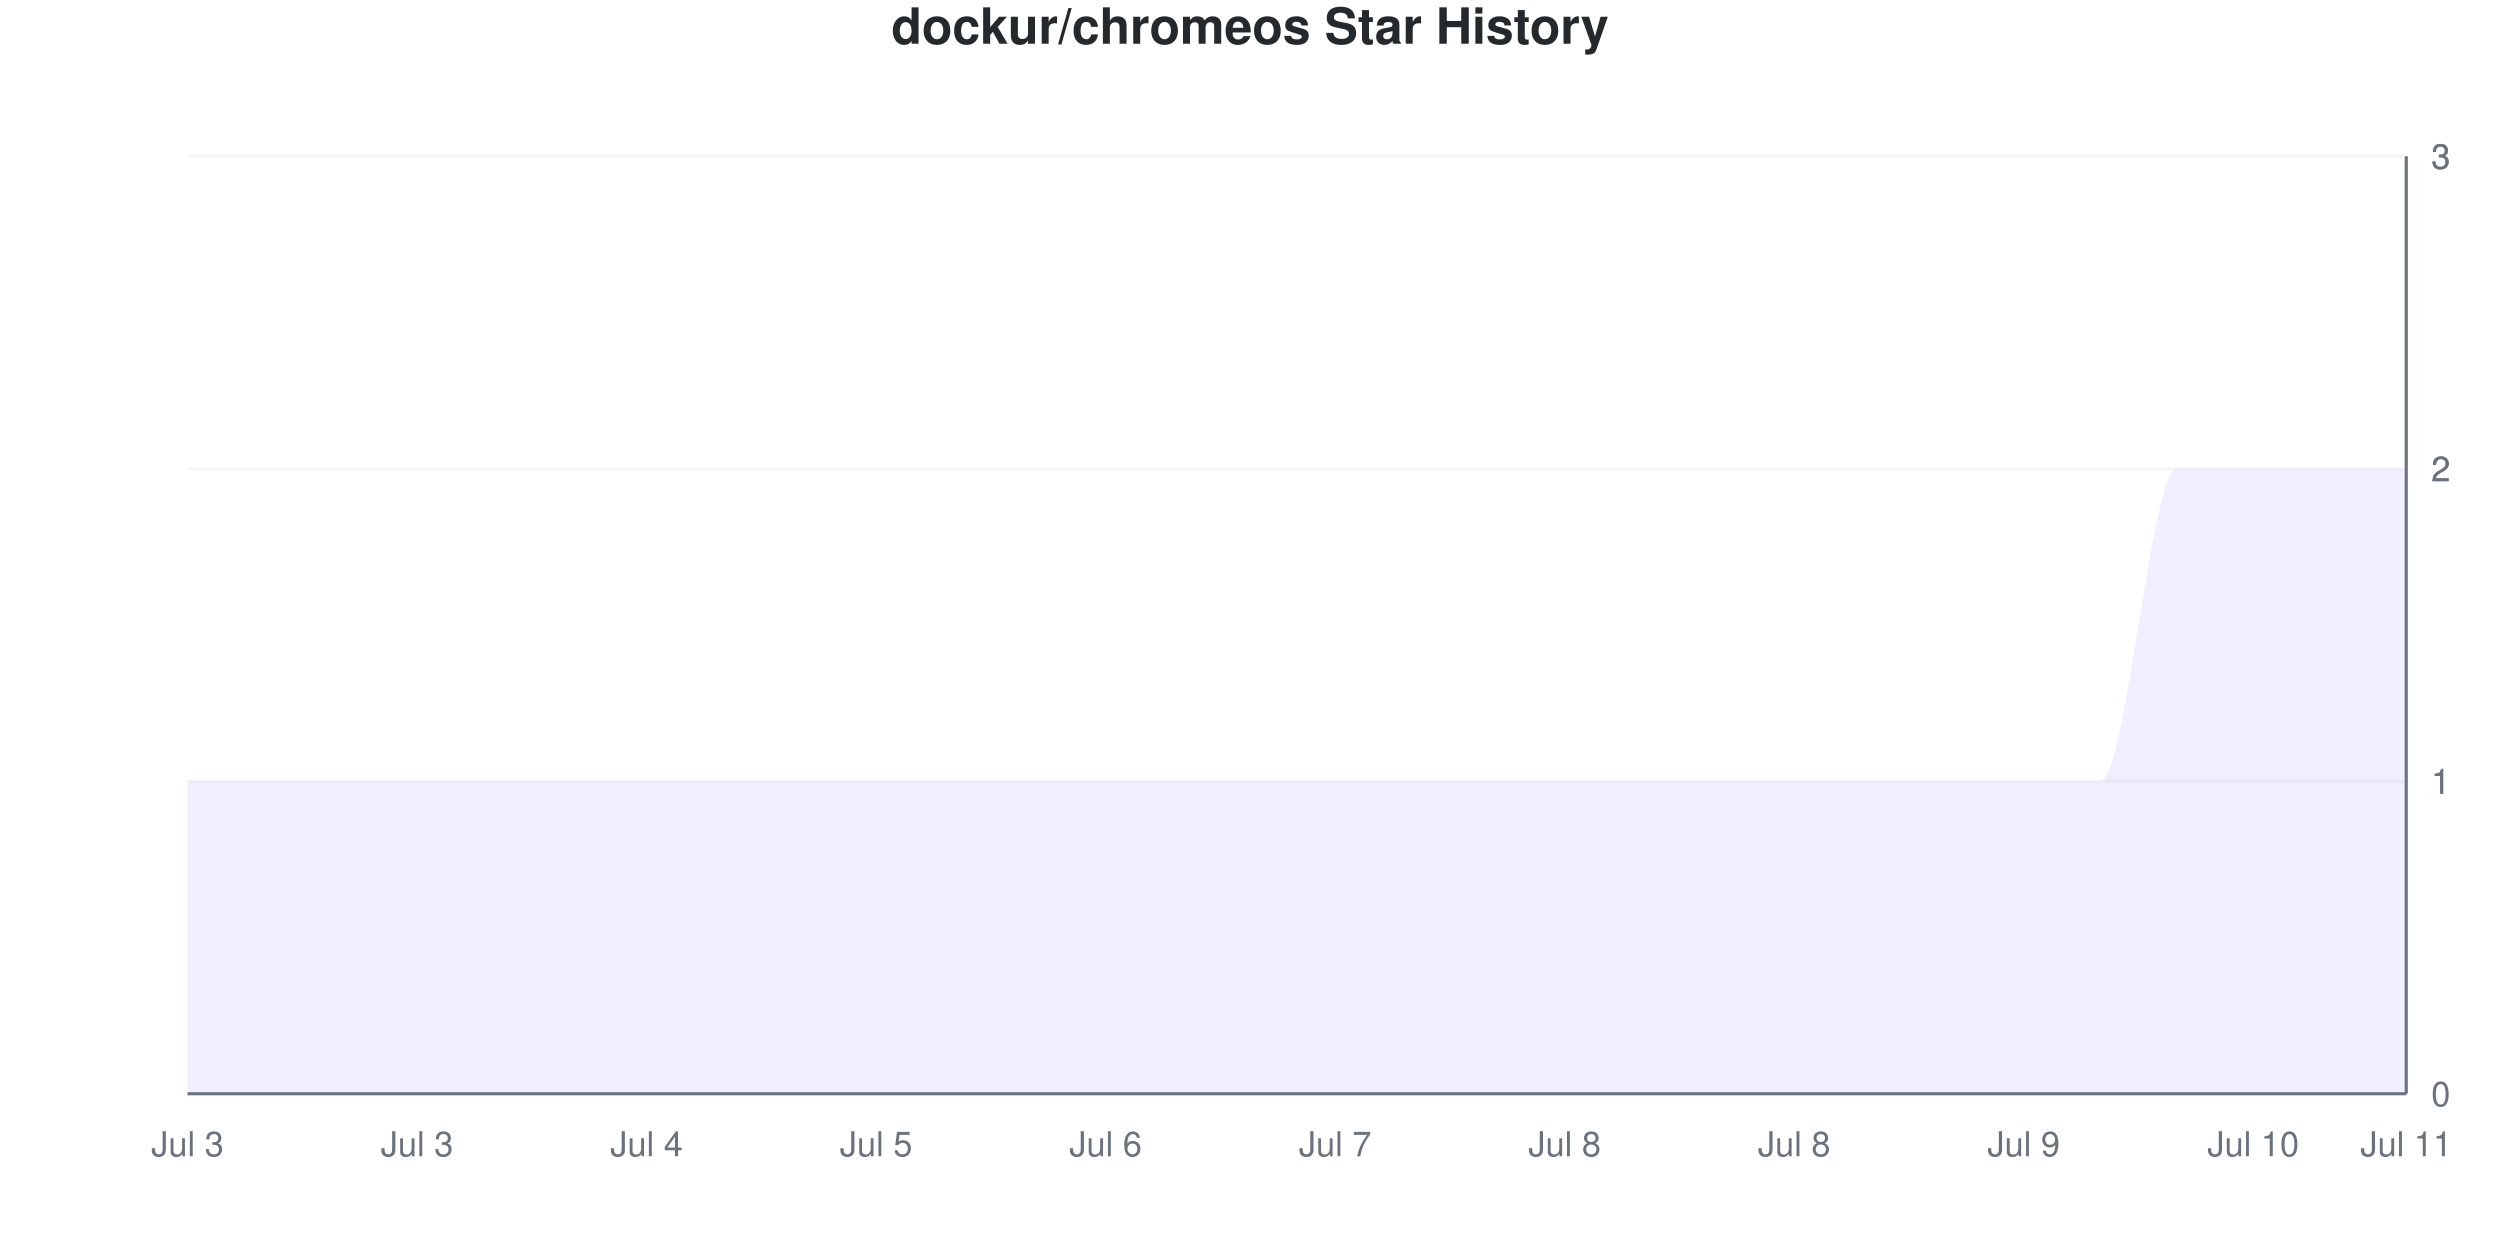
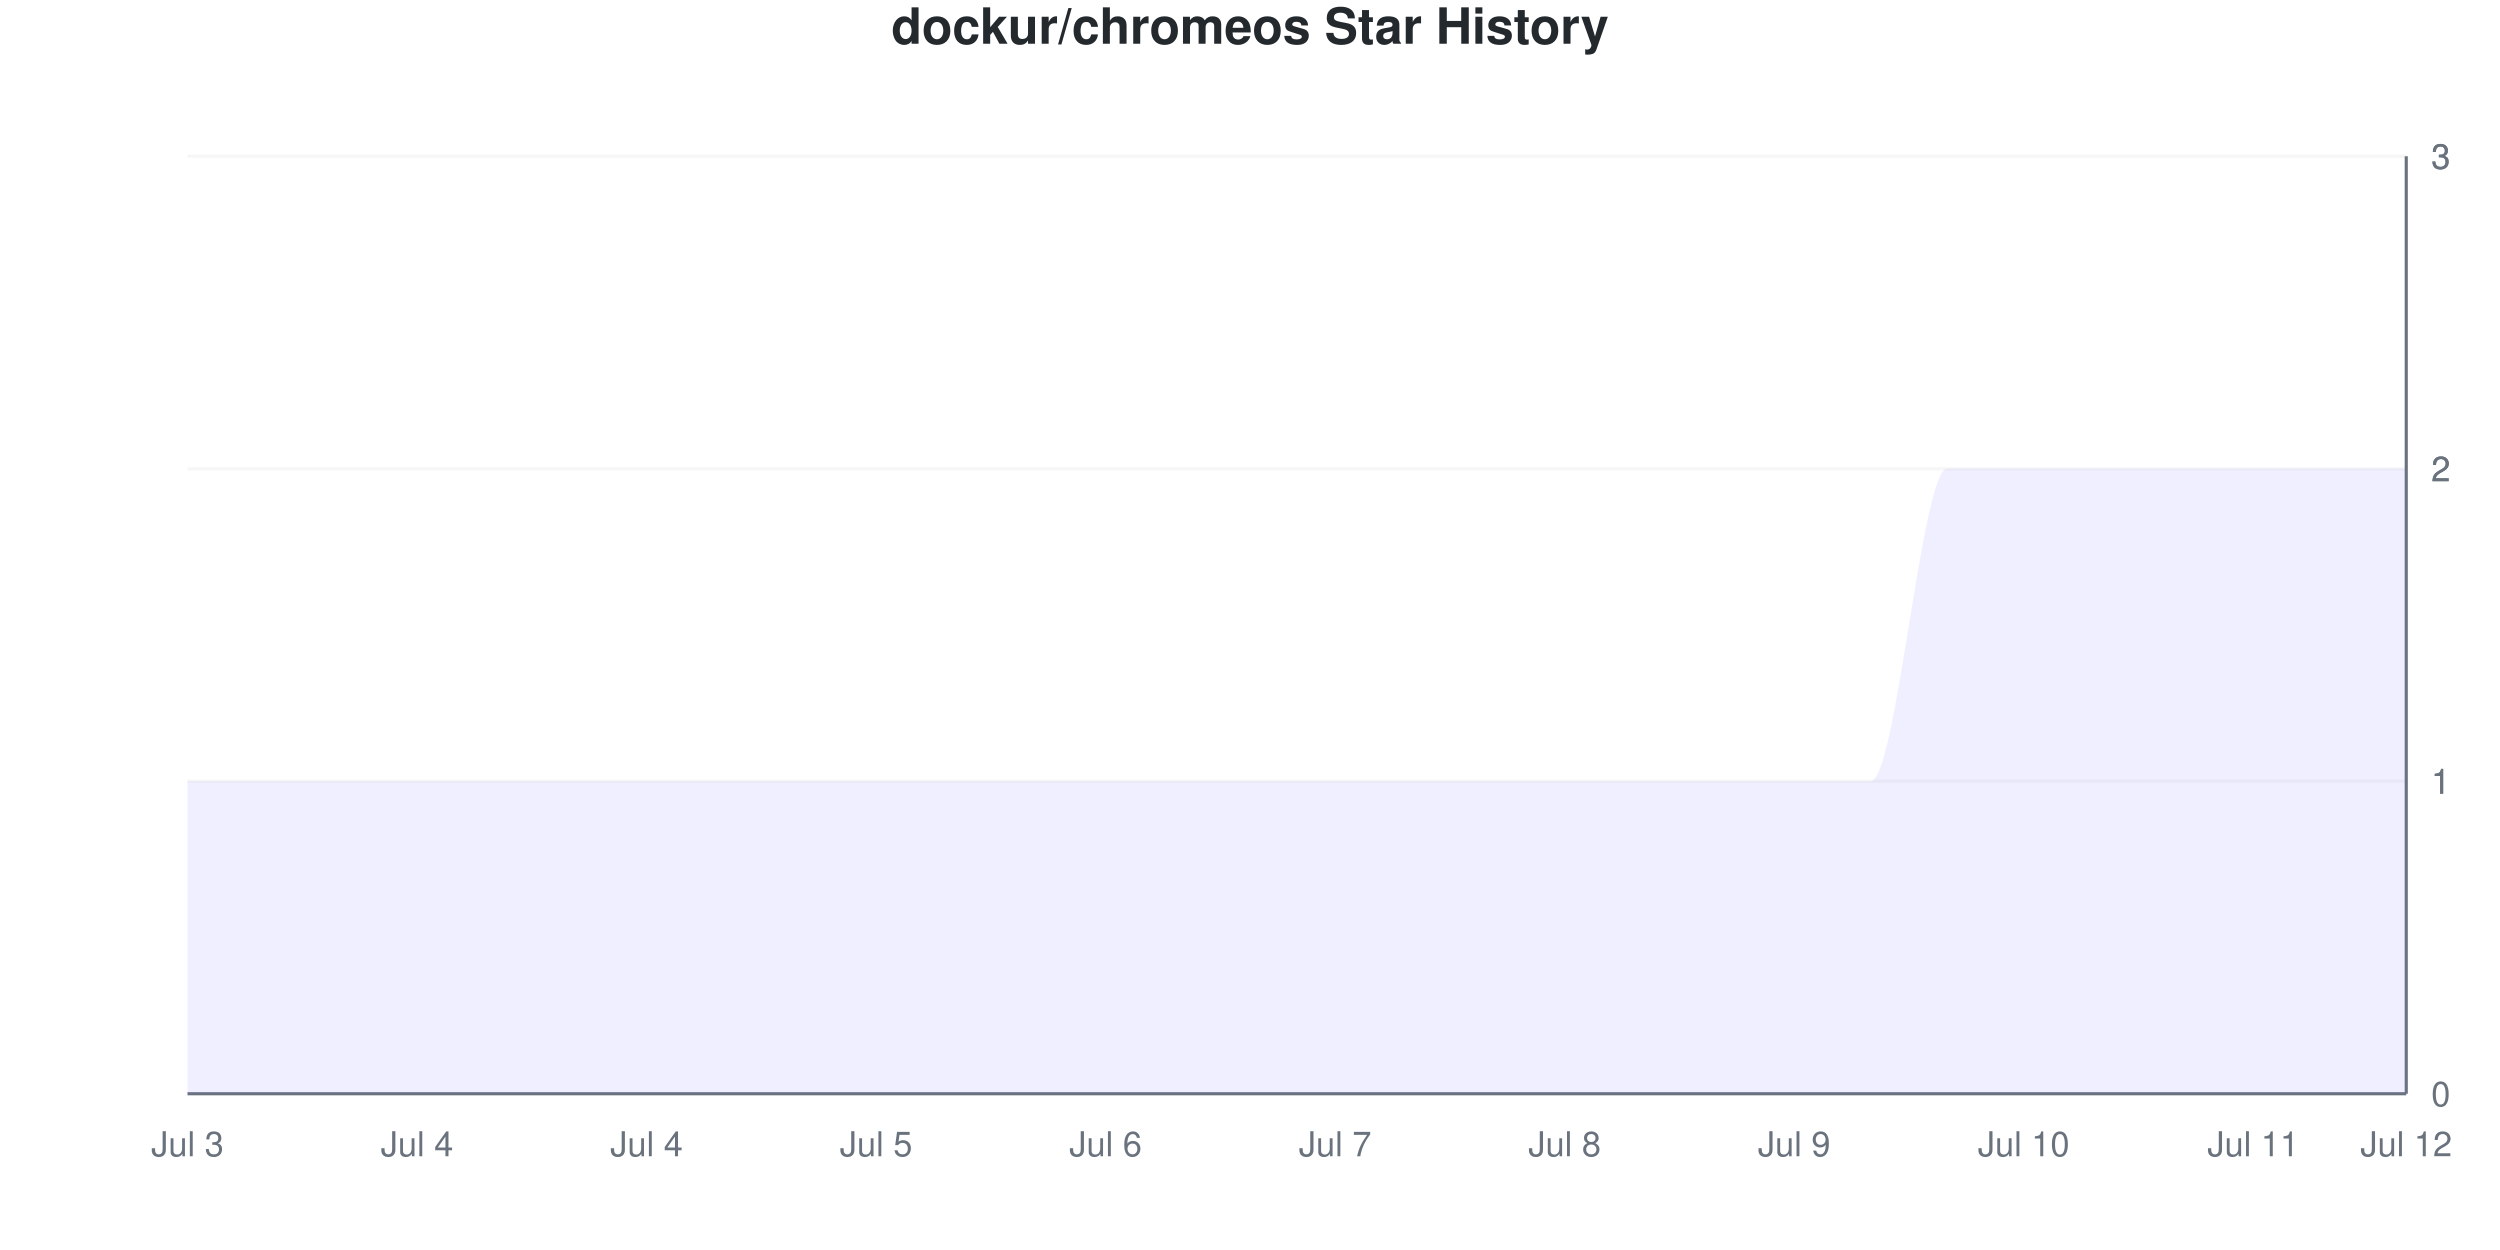
<svg xmlns="http://www.w3.org/2000/svg" viewBox="0 0 800 400" width="800" height="400">
  <style>
    @keyframes drawLine {
      to { stroke-dashoffset: 0; }
    }
    @keyframes fadeInPoint {
      from { opacity: 0; }
      to { opacity: 1; }
    }
    .data-line-0 {
      stroke-dasharray: 1333;
      stroke-dashoffset: 1333;
      animation: drawLine 2s ease-out forwards;
    }
    .data-point {
      opacity: 0;
      animation: fadeInPoint 0.5s ease-out forwards;
    }
    .chart-bg { fill: #fff; }
    .chart-text { fill: #24292e; }
    .chart-muted { fill: #6a737d; }
    .chart-grid { stroke: #eee; }
    .chart-axis { stroke: #6a737d; }
    @media (prefers-color-scheme: dark) {
      .chart-bg { fill: #0d1117; }
      .chart-text { fill: #e6edf3; }
      .chart-muted { fill: #8b949e; }
      .chart-grid { stroke: #21262d; }
      .chart-axis { stroke: #8b949e; }
    }
  </style>
  <rect width="800" height="400" class="chart-bg" />
  <text x="400" y="14" text-anchor="middle" class="chart-text" font-size="16" font-weight="bold" font-family="-apple-system, BlinkMacSystemFont, 'Segoe UI', Helvetica, Arial, sans-serif">dockur/chromeos Star History</text>
  <g class="grid">
    <line x1="60" y1="350" x2="770" y2="350" class="chart-grid" stroke-opacity="0.3" />
    <text x="778" y="354" text-anchor="start" class="chart-muted" font-size="11" font-family="-apple-system, BlinkMacSystemFont, 'Segoe UI', Helvetica, Arial, sans-serif">0</text>
    <line x1="60" y1="250" x2="770" y2="250" class="chart-grid" stroke-opacity="0.3" />
    <text x="778" y="254" text-anchor="start" class="chart-muted" font-size="11" font-family="-apple-system, BlinkMacSystemFont, 'Segoe UI', Helvetica, Arial, sans-serif">1</text>
    <line x1="60" y1="250" x2="770" y2="250" class="chart-grid" stroke-opacity="0.3" />
    <text x="778" y="254" text-anchor="start" class="chart-muted" font-size="11" font-family="-apple-system, BlinkMacSystemFont, 'Segoe UI', Helvetica, Arial, sans-serif">1</text>
    <line x1="60" y1="150" x2="770" y2="150" class="chart-grid" stroke-opacity="0.3" />
    <text x="778" y="154" text-anchor="start" class="chart-muted" font-size="11" font-family="-apple-system, BlinkMacSystemFont, 'Segoe UI', Helvetica, Arial, sans-serif">2</text>
    <line x1="60" y1="150" x2="770" y2="150" class="chart-grid" stroke-opacity="0.3" />
    <text x="778" y="154" text-anchor="start" class="chart-muted" font-size="11" font-family="-apple-system, BlinkMacSystemFont, 'Segoe UI', Helvetica, Arial, sans-serif">2</text>
    <line x1="60" y1="50" x2="770" y2="50" class="chart-grid" stroke-opacity="0.3" />
    <text x="778" y="54" text-anchor="start" class="chart-muted" font-size="11" font-family="-apple-system, BlinkMacSystemFont, 'Segoe UI', Helvetica, Arial, sans-serif">3</text>
    <line x1="60" y1="50" x2="770" y2="50" class="chart-grid" stroke-opacity="0.3" />
    <text x="778" y="54" text-anchor="start" class="chart-muted" font-size="11" font-family="-apple-system, BlinkMacSystemFont, 'Segoe UI', Helvetica, Arial, sans-serif">3</text>
  </g>
  <g class="milestones">
    
  </g>
  <g class="x-axis">
    <text x="60" y="370" text-anchor="middle" class="chart-muted" font-size="11" font-family="-apple-system, BlinkMacSystemFont, 'Segoe UI', Helvetica, Arial, sans-serif">Jul 3</text>
-     <text x="133.448" y="370" text-anchor="middle" class="chart-muted" font-size="11" font-family="-apple-system, BlinkMacSystemFont, 'Segoe UI', Helvetica, Arial, sans-serif">Jul 3</text>
+     <text x="133.448" y="370" text-anchor="middle" class="chart-muted" font-size="11" font-family="-apple-system, BlinkMacSystemFont, 'Segoe UI', Helvetica, Arial, sans-serif">Jul 4</text>
    <text x="206.897" y="370" text-anchor="middle" class="chart-muted" font-size="11" font-family="-apple-system, BlinkMacSystemFont, 'Segoe UI', Helvetica, Arial, sans-serif">Jul 4</text>
    <text x="280.345" y="370" text-anchor="middle" class="chart-muted" font-size="11" font-family="-apple-system, BlinkMacSystemFont, 'Segoe UI', Helvetica, Arial, sans-serif">Jul 5</text>
    <text x="353.793" y="370" text-anchor="middle" class="chart-muted" font-size="11" font-family="-apple-system, BlinkMacSystemFont, 'Segoe UI', Helvetica, Arial, sans-serif">Jul 6</text>
    <text x="427.241" y="370" text-anchor="middle" class="chart-muted" font-size="11" font-family="-apple-system, BlinkMacSystemFont, 'Segoe UI', Helvetica, Arial, sans-serif">Jul 7</text>
    <text x="500.69" y="370" text-anchor="middle" class="chart-muted" font-size="11" font-family="-apple-system, BlinkMacSystemFont, 'Segoe UI', Helvetica, Arial, sans-serif">Jul 8</text>
-     <text x="574.138" y="370" text-anchor="middle" class="chart-muted" font-size="11" font-family="-apple-system, BlinkMacSystemFont, 'Segoe UI', Helvetica, Arial, sans-serif">Jul 8</text>
-     <text x="647.586" y="370" text-anchor="middle" class="chart-muted" font-size="11" font-family="-apple-system, BlinkMacSystemFont, 'Segoe UI', Helvetica, Arial, sans-serif">Jul 9</text>
-     <text x="721.034" y="370" text-anchor="middle" class="chart-muted" font-size="11" font-family="-apple-system, BlinkMacSystemFont, 'Segoe UI', Helvetica, Arial, sans-serif">Jul 10</text>
-     <text x="770" y="370" text-anchor="middle" class="chart-muted" font-size="11" font-family="-apple-system, BlinkMacSystemFont, 'Segoe UI', Helvetica, Arial, sans-serif">Jul 11</text>
+     <text x="574.138" y="370" text-anchor="middle" class="chart-muted" font-size="11" font-family="-apple-system, BlinkMacSystemFont, 'Segoe UI', Helvetica, Arial, sans-serif">Jul 9</text>
+     <text x="647.586" y="370" text-anchor="middle" class="chart-muted" font-size="11" font-family="-apple-system, BlinkMacSystemFont, 'Segoe UI', Helvetica, Arial, sans-serif">Jul 10</text>
+     <text x="721.034" y="370" text-anchor="middle" class="chart-muted" font-size="11" font-family="-apple-system, BlinkMacSystemFont, 'Segoe UI', Helvetica, Arial, sans-serif">Jul 11</text>
+     <text x="770" y="370" text-anchor="middle" class="chart-muted" font-size="11" font-family="-apple-system, BlinkMacSystemFont, 'Segoe UI', Helvetica, Arial, sans-serif">Jul 12</text>
  </g>
  <line x1="770" y1="50" x2="770" y2="350" class="chart-axis" stroke-width="1" />
  <line x1="60" y1="350" x2="770" y2="350" class="chart-axis" stroke-width="1" />
-   <path d="M60,350 L60,250 C68.161,250 76.322,250 84.483,250 C92.644,250 100.805,250 108.966,250 C117.126,250 125.287,250 133.448,250 C141.609,250 149.77,250 157.931,250 C166.092,250 174.253,250 182.414,250 C190.575,250 198.736,250 206.897,250 C215.057,250 223.218,250 231.379,250 C239.54,250 247.701,250 255.862,250 C264.023,250 272.184,250 280.345,250 C288.506,250 296.667,250 304.828,250 C312.989,250 321.149,250 329.31,250 C337.471,250 345.632,250 353.793,250 C361.954,250 370.115,250 378.276,250 C386.437,250 394.598,250 402.759,250 C410.92,250 419.08,250 427.241,250 C435.402,250 443.563,250 451.724,250 C459.885,250 468.046,250 476.207,250 C484.368,250 492.529,250 500.69,250 C508.851,250 517.011,250 525.172,250 C533.333,250 541.494,250 549.655,250 C557.816,250 565.977,250 574.138,250 C582.299,250 590.46,250 598.621,250 C606.782,250 614.943,250 623.103,250 C631.264,250 639.425,250 647.586,250 C655.747,250 663.908,250 672.069,250 C680.23,250 688.391,150 696.552,150 C704.713,150 712.874,150 721.034,150 C729.195,150 737.356,150 745.517,150 C753.678,150 761.839,150 770,150 L770,350 L60,350 Z" fill="#6b63ff" fill-opacity="0.1" />
-   <path d="M60,350 L60,250 C68.161,250 76.322,250 84.483,250 C92.644,250 100.805,250 108.966,250 C117.126,250 125.287,250 133.448,250 C141.609,250 149.77,250 157.931,250 C166.092,250 174.253,250 182.414,250 C190.575,250 198.736,250 206.897,250 C215.057,250 223.218,250 231.379,250 C239.54,250 247.701,250 255.862,250 C264.023,250 272.184,250 280.345,250 C288.506,250 296.667,250 304.828,250 C312.989,250 321.149,250 329.31,250 C337.471,250 345.632,250 353.793,250 C361.954,250 370.115,250 378.276,250 C386.437,250 394.598,250 402.759,250 C410.92,250 419.08,250 427.241,250 C435.402,250 443.563,250 451.724,250 C459.885,250 468.046,250 476.207,250 C484.368,250 492.529,250 500.69,250 C508.851,250 517.011,250 525.172,250 C533.333,250 541.494,250 549.655,250 C557.816,250 565.977,250 574.138,250 C582.299,250 590.46,250 598.621,250 C606.782,250 614.943,250 623.103,250 C631.264,250 639.425,250 647.586,250 C655.747,250 663.908,250 672.069,250 C680.23,250 688.391,150 696.552,150 C704.713,150 712.874,150 721.034,150 C729.195,150 737.356,150 745.517,150 C753.678,150 761.839,150 770,150" fill="none" stroke="#6b63ff" stroke-width="2.5" class="data-line-0" />
+   <path d="M60,350 L60,250 C68.161,250 76.322,250 84.483,250 C92.644,250 100.805,250 108.966,250 C117.126,250 125.287,250 133.448,250 C141.609,250 149.77,250 157.931,250 C166.092,250 174.253,250 182.414,250 C190.575,250 198.736,250 206.897,250 C215.057,250 223.218,250 231.379,250 C239.54,250 247.701,250 255.862,250 C264.023,250 272.184,250 280.345,250 C288.506,250 296.667,250 304.828,250 C312.989,250 321.149,250 329.31,250 C337.471,250 345.632,250 353.793,250 C361.954,250 370.115,250 378.276,250 C386.437,250 394.598,250 402.759,250 C410.92,250 419.08,250 427.241,250 C435.402,250 443.563,250 451.724,250 C459.885,250 468.046,250 476.207,250 C484.368,250 492.529,250 500.69,250 C508.851,250 517.011,250 525.172,250 C533.333,250 541.494,250 549.655,250 C557.816,250 565.977,250 574.138,250 C582.299,250 590.46,250 598.621,250 C606.782,250 614.943,150 623.103,150 C631.264,150 639.425,150 647.586,150 C655.747,150 663.908,150 672.069,150 C680.23,150 688.391,150 696.552,150 C704.713,150 712.874,150 721.034,150 C729.195,150 737.356,150 745.517,150 C753.678,150 761.839,150 770,150 L770,350 L60,350 Z" fill="#6b63ff" fill-opacity="0.1" />
+   <path d="M60,350 L60,250 C68.161,250 76.322,250 84.483,250 C92.644,250 100.805,250 108.966,250 C117.126,250 125.287,250 133.448,250 C141.609,250 149.77,250 157.931,250 C166.092,250 174.253,250 182.414,250 C190.575,250 198.736,250 206.897,250 C215.057,250 223.218,250 231.379,250 C239.54,250 247.701,250 255.862,250 C264.023,250 272.184,250 280.345,250 C288.506,250 296.667,250 304.828,250 C312.989,250 321.149,250 329.31,250 C337.471,250 345.632,250 353.793,250 C361.954,250 370.115,250 378.276,250 C386.437,250 394.598,250 402.759,250 C410.92,250 419.08,250 427.241,250 C435.402,250 443.563,250 451.724,250 C459.885,250 468.046,250 476.207,250 C484.368,250 492.529,250 500.69,250 C508.851,250 517.011,250 525.172,250 C533.333,250 541.494,250 549.655,250 C557.816,250 565.977,250 574.138,250 C582.299,250 590.46,250 598.621,250 C606.782,250 614.943,150 623.103,150 C631.264,150 639.425,150 647.586,150 C655.747,150 663.908,150 672.069,150 C680.23,150 688.391,150 696.552,150 C704.713,150 712.874,150 721.034,150 C729.195,150 737.356,150 745.517,150 C753.678,150 761.839,150 770,150" fill="none" stroke="#6b63ff" stroke-width="2.5" class="data-line-0" />
  <g class="points">
    <circle cx="60" cy="250" r="4" fill="#6b63ff" class="data-point" style="animation-delay: 1.50s" />
    <circle cx="84.483" cy="250" r="4" fill="#6b63ff" class="data-point" style="animation-delay: 1.55s" />
    <circle cx="108.966" cy="250" r="4" fill="#6b63ff" class="data-point" style="animation-delay: 1.60s" />
    <circle cx="133.448" cy="250" r="4" fill="#6b63ff" class="data-point" style="animation-delay: 1.65s" />
    <circle cx="157.931" cy="250" r="4" fill="#6b63ff" class="data-point" style="animation-delay: 1.70s" />
    <circle cx="182.414" cy="250" r="4" fill="#6b63ff" class="data-point" style="animation-delay: 1.75s" />
    <circle cx="206.897" cy="250" r="4" fill="#6b63ff" class="data-point" style="animation-delay: 1.80s" />
    <circle cx="231.379" cy="250" r="4" fill="#6b63ff" class="data-point" style="animation-delay: 1.85s" />
    <circle cx="255.862" cy="250" r="4" fill="#6b63ff" class="data-point" style="animation-delay: 1.90s" />
    <circle cx="280.345" cy="250" r="4" fill="#6b63ff" class="data-point" style="animation-delay: 1.95s" />
    <circle cx="304.828" cy="250" r="4" fill="#6b63ff" class="data-point" style="animation-delay: 2.00s" />
    <circle cx="329.31" cy="250" r="4" fill="#6b63ff" class="data-point" style="animation-delay: 2.05s" />
    <circle cx="353.793" cy="250" r="4" fill="#6b63ff" class="data-point" style="animation-delay: 2.10s" />
    <circle cx="378.276" cy="250" r="4" fill="#6b63ff" class="data-point" style="animation-delay: 2.15s" />
    <circle cx="402.759" cy="250" r="4" fill="#6b63ff" class="data-point" style="animation-delay: 2.20s" />
    <circle cx="427.241" cy="250" r="4" fill="#6b63ff" class="data-point" style="animation-delay: 2.25s" />
    <circle cx="451.724" cy="250" r="4" fill="#6b63ff" class="data-point" style="animation-delay: 2.30s" />
    <circle cx="476.207" cy="250" r="4" fill="#6b63ff" class="data-point" style="animation-delay: 2.35s" />
    <circle cx="500.69" cy="250" r="4" fill="#6b63ff" class="data-point" style="animation-delay: 2.40s" />
    <circle cx="525.172" cy="250" r="4" fill="#6b63ff" class="data-point" style="animation-delay: 2.45s" />
    <circle cx="549.655" cy="250" r="4" fill="#6b63ff" class="data-point" style="animation-delay: 2.50s" />
    <circle cx="574.138" cy="250" r="4" fill="#6b63ff" class="data-point" style="animation-delay: 2.55s" />
    <circle cx="598.621" cy="250" r="4" fill="#6b63ff" class="data-point" style="animation-delay: 2.60s" />
-     <circle cx="623.103" cy="250" r="4" fill="#6b63ff" class="data-point" style="animation-delay: 2.65s" />
-     <circle cx="647.586" cy="250" r="4" fill="#6b63ff" class="data-point" style="animation-delay: 2.70s" />
-     <circle cx="672.069" cy="250" r="4" fill="#6b63ff" class="data-point" style="animation-delay: 2.75s" />
+     <circle cx="623.103" cy="150" r="4" fill="#6b63ff" class="data-point" style="animation-delay: 2.65s" />
+     <circle cx="647.586" cy="150" r="4" fill="#6b63ff" class="data-point" style="animation-delay: 2.70s" />
+     <circle cx="672.069" cy="150" r="4" fill="#6b63ff" class="data-point" style="animation-delay: 2.75s" />
    <circle cx="696.552" cy="150" r="4" fill="#6b63ff" class="data-point" style="animation-delay: 2.80s" />
    <circle cx="721.034" cy="150" r="4" fill="#6b63ff" class="data-point" style="animation-delay: 2.85s" />
    <circle cx="745.517" cy="150" r="4" fill="#6b63ff" class="data-point" style="animation-delay: 2.90s" />
    <circle cx="770" cy="150" r="4" fill="#6b63ff" class="data-point" style="animation-delay: 2.95s" />
  </g>
</svg>
